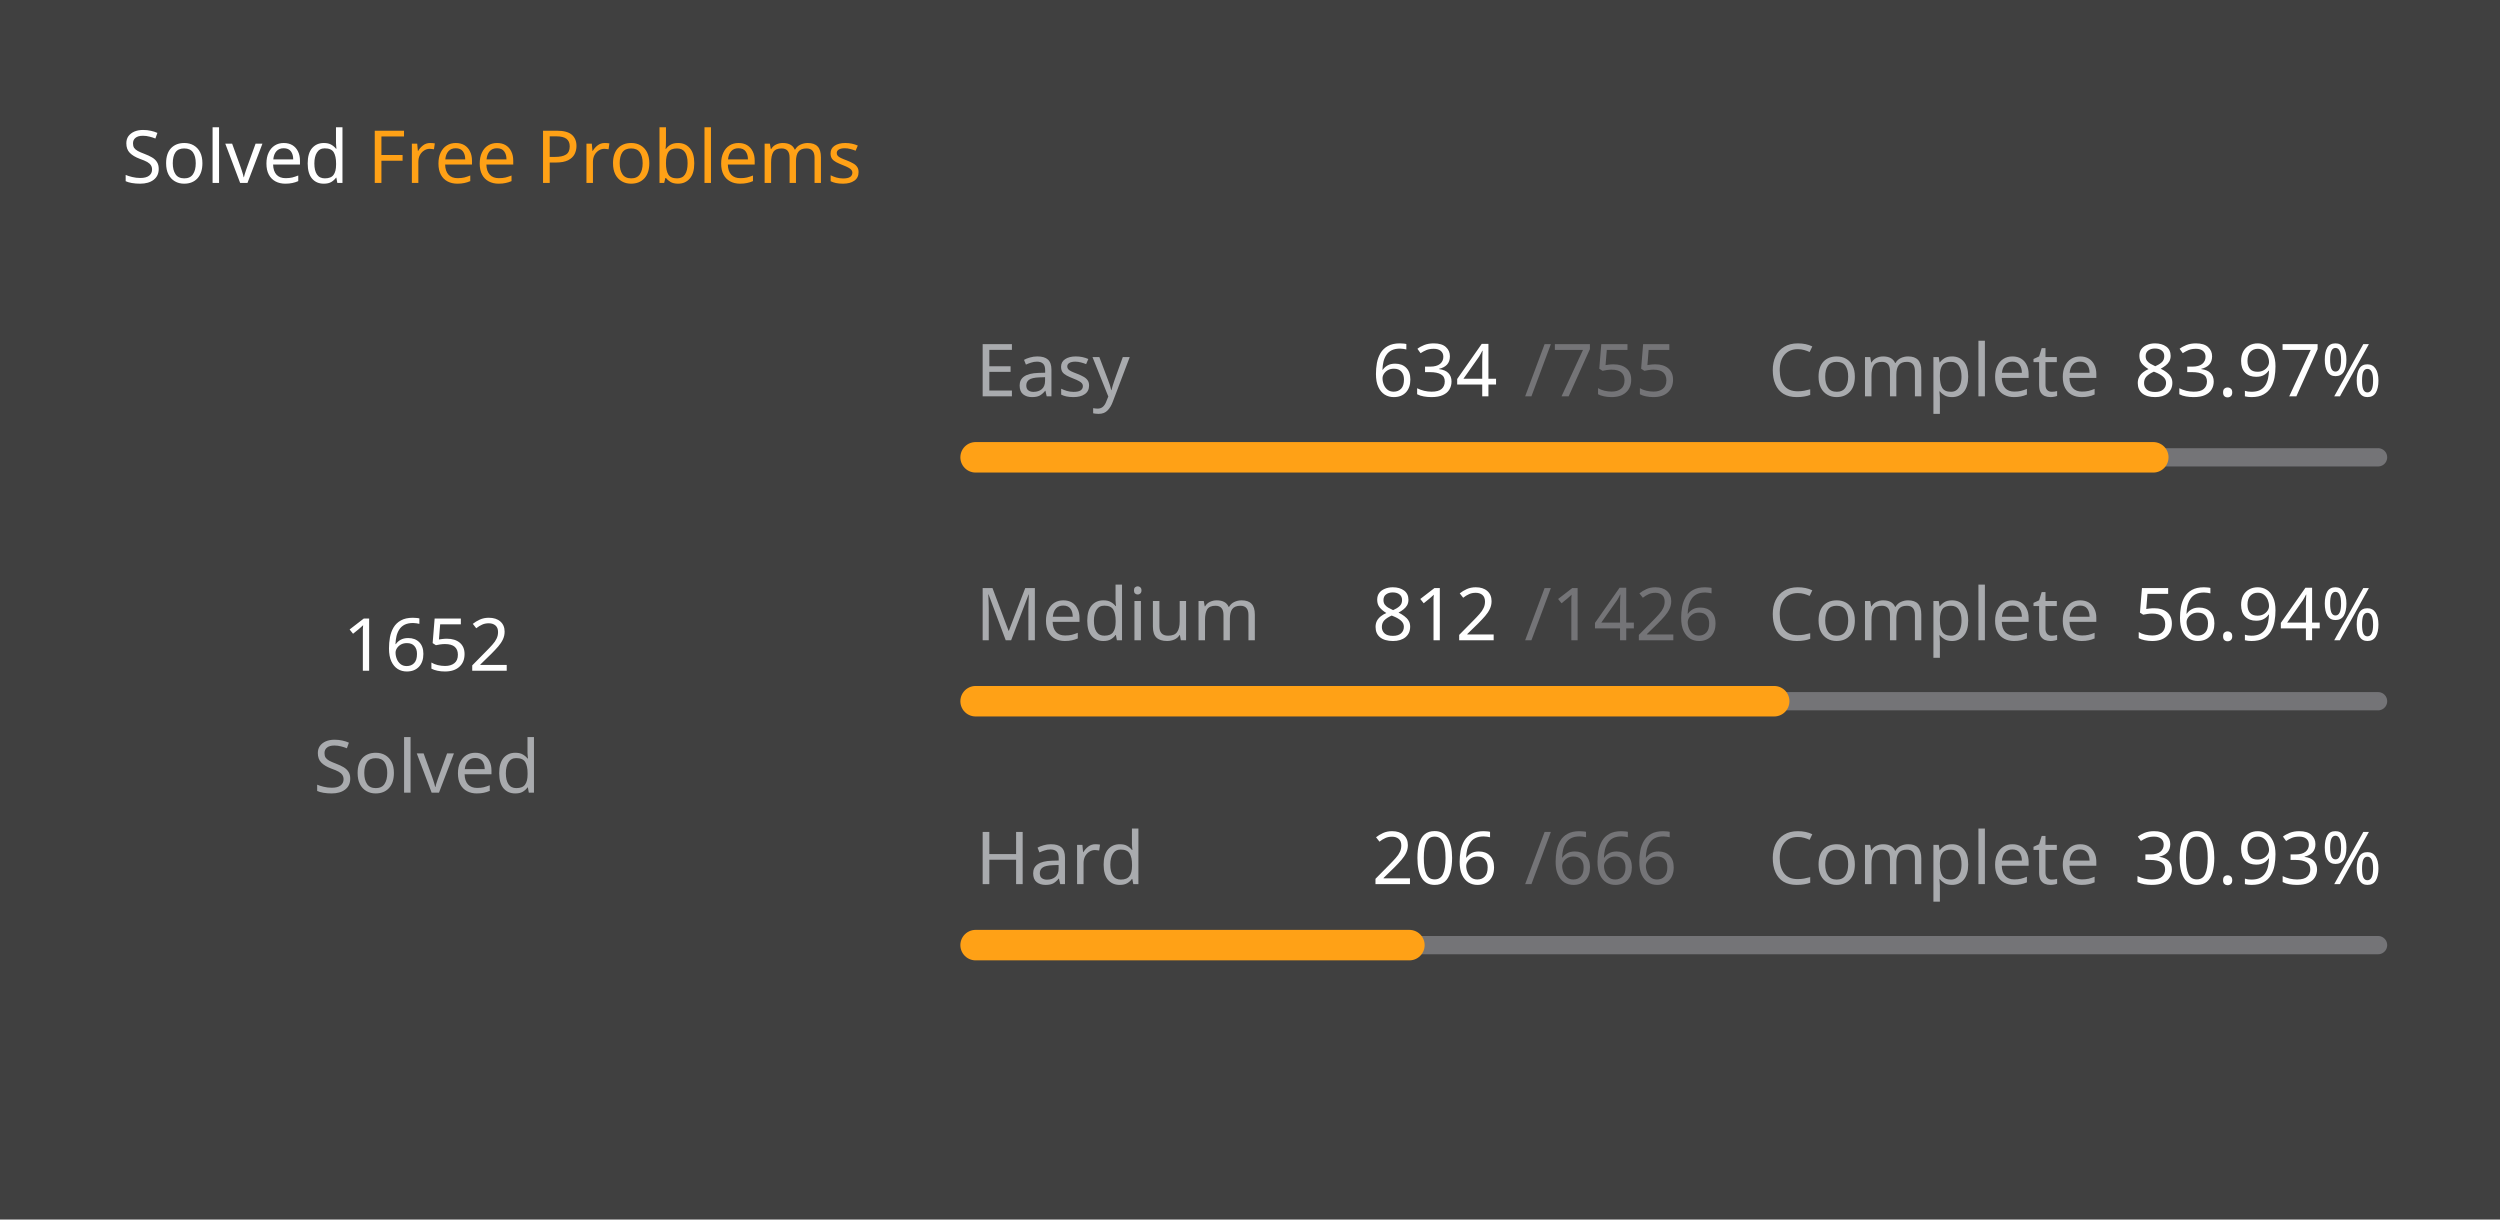
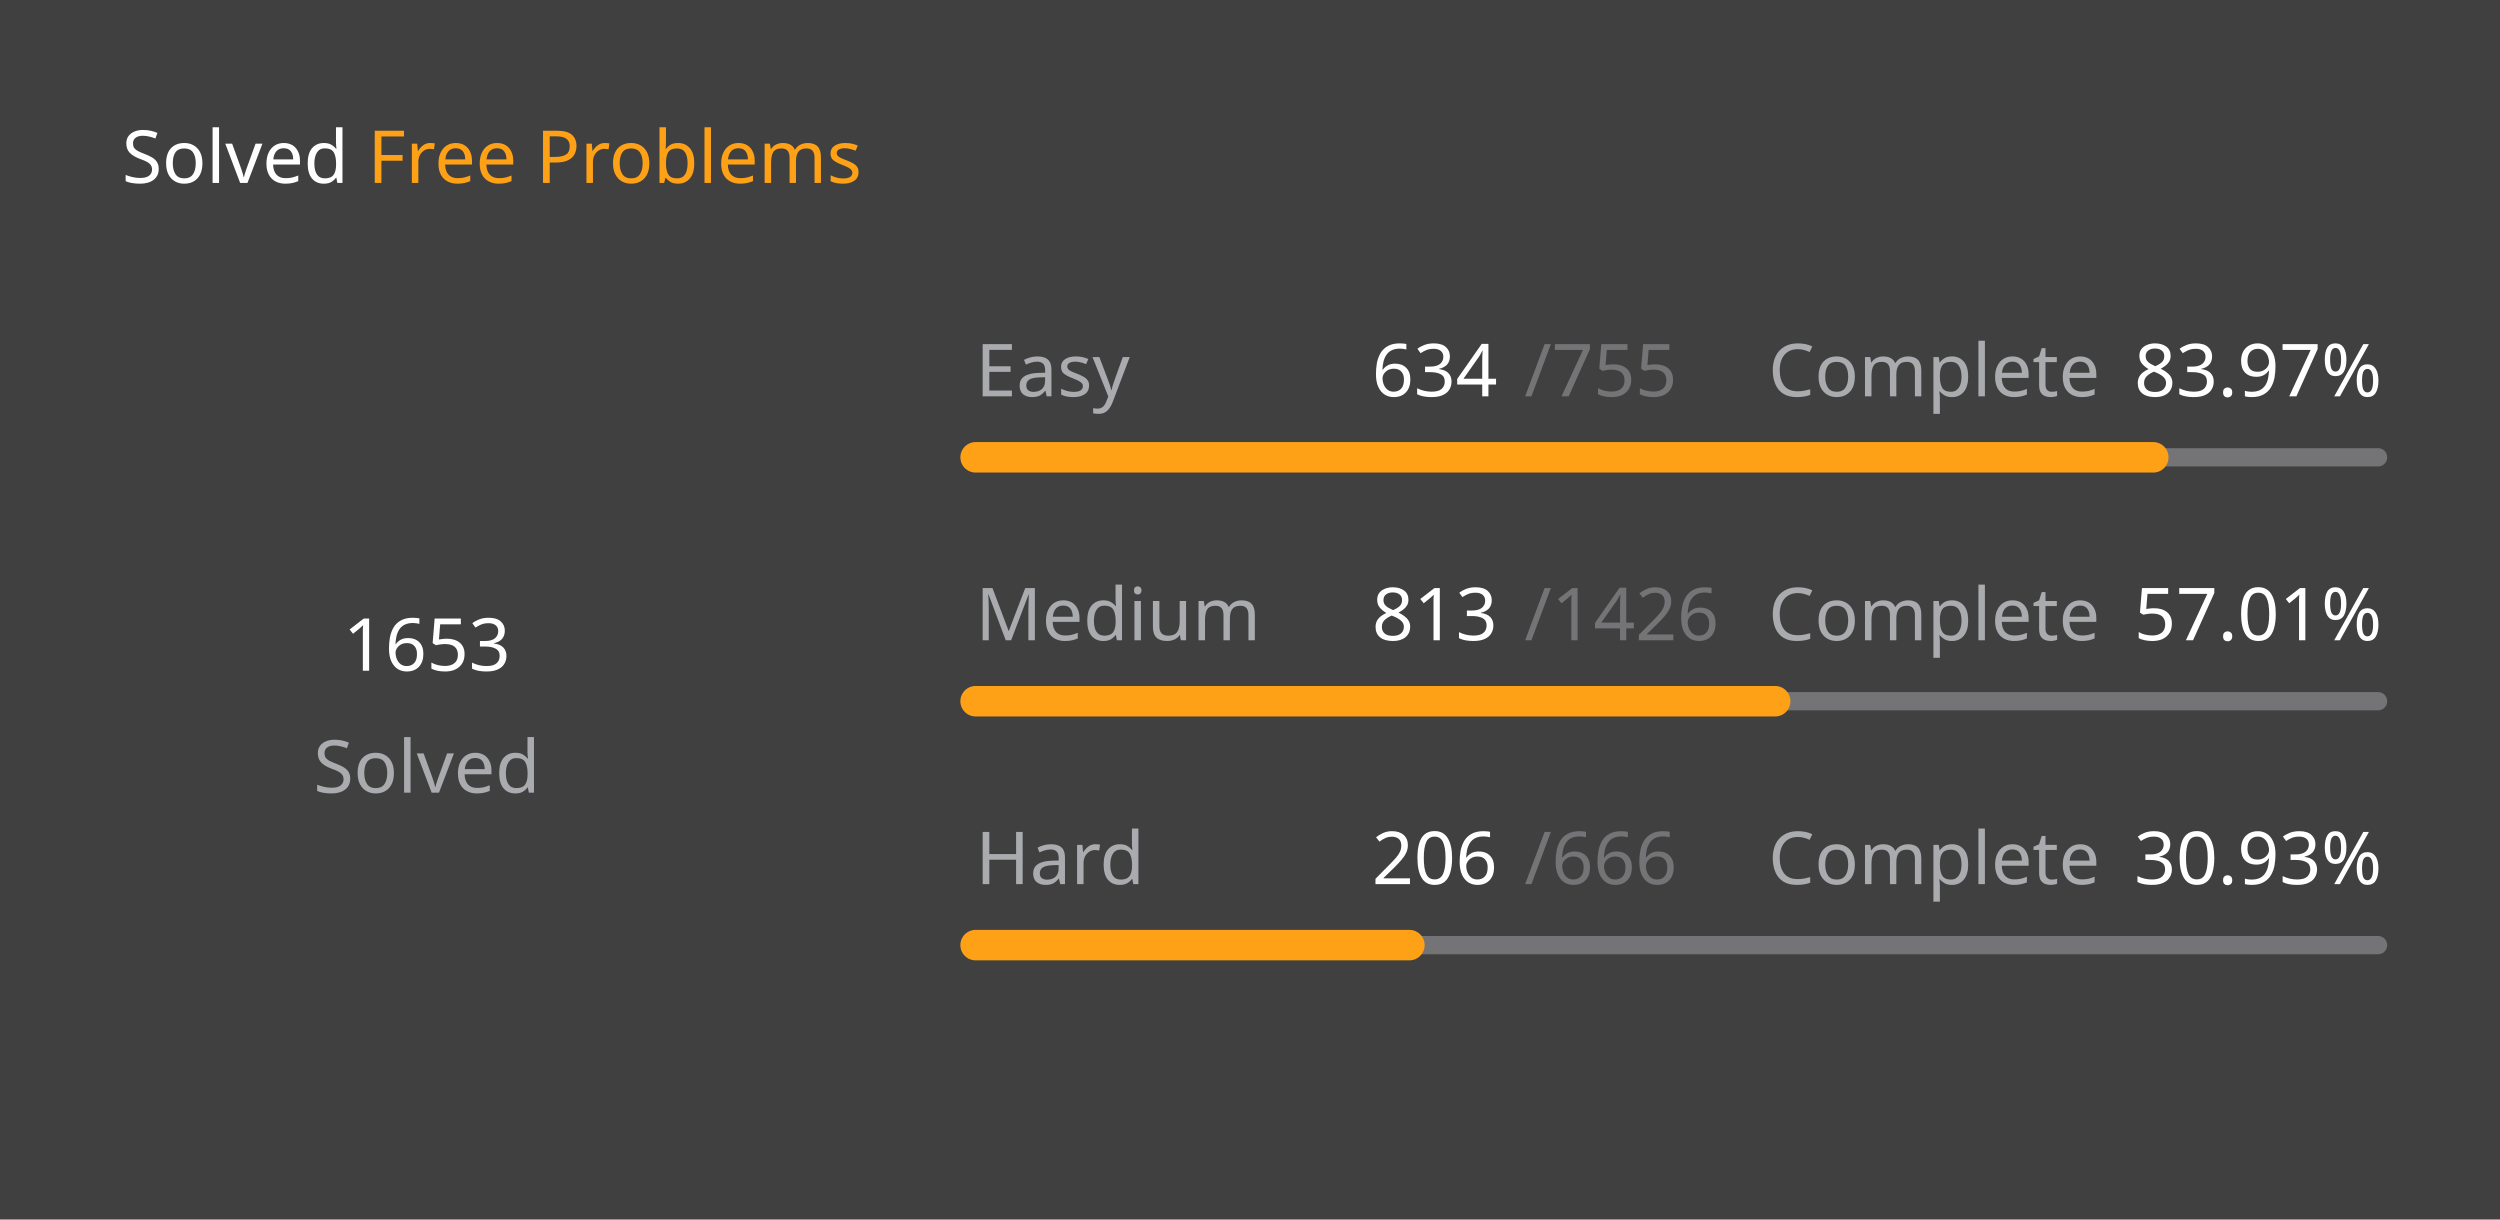
<svg xmlns="http://www.w3.org/2000/svg" version="1.1" height="200" width="410" viewBox="0 0 410 200">
  <style>*{font-family: "Segoe UI", Tahoma, Geneva, Verdana, sans-serif;}</style>
  <style>.title{font-weight: 500;font-size: 1rem;}</style>
  <style>.rotate-90{transform: rotate(-90deg);transform-origin: center;transform-box: fill-box;}</style>
  <style>.state{font-size: .75rem;}</style>
  <style>.light{color: #ffffff;fill: #ffffff;}</style>
  <style>.light-gray{color: #eff2f699;fill: #eff2f699;}</style>
  <style>.dark-gray{color: #ebebf54d;fill: #ebebf54d;}</style>
  <style>.gray{color: #747474;fill: #747474;}</style>
  <style>.orange{color: #ffa116;fill: #ffa116;}</style>
  <style>.background{color: #404040;fill: #404040;}</style>
  <rect fill="#404040" x="0" y="0" width="410" height="200" rx="0.5rem" />
  <g text-anchor="start" text-decoration="1" class="title">
    <text x="20" y="30">
      <tspan class="light">Solved</tspan>
      <tspan class="orange">Free Problems</tspan>
    </text>
  </g>
  <g class="rotate-90">
    <circle fill="none" cx="70" cy="110" r="46" stroke="#747474" stroke-width="3" stroke-linecap="round" />
-     <circle fill="none" cx="70" cy="110" r="46" stroke="#ffa116" stroke-width="5" stroke-linecap="round" stroke-dasharray="167.711 121.316" stroke-dashoffset="0" data-difficult="ALL" />
+     <circle fill="none" cx="70" cy="110" r="46" stroke="#ffa116" stroke-width="5" stroke-linecap="round" stroke-dasharray="167.812 121.214" stroke-dashoffset="0" data-difficult="ALL" />
  </g>
  <g class="state">
    <g text-anchor="middle">
-       <text x="70" y="110" class="light" font-size="1.2rem">1652</text>
+       <text x="70" y="110" class="light" font-size="1.2rem">1653</text>
      <text x="70" y="130" class="light-gray">Solved</text>
    </g>
    <g>
      <text x="160" y="65" class="light-gray">Easy</text>
      <text x="225" y="65" class="light">634</text>
      <text x="250" y="65" class="dark-gray">/755</text>
      <text x="290" y="65" class="light-gray">Complete</text>
      <text x="350" y="65" class="light">83.97%</text>
      <path d="M 160 75 L 390 75" stroke-linecap="round" stroke-linejoin="round" stroke="#ebebf54d" stroke-width="3" />
      <path d="M 160 75 L 353.139 75" stroke-linecap="round" stroke-linejoin="round" stroke="#ffa116" stroke-width="5" />
    </g>
    <g>
      <text x="160" y="105" class="light-gray">Medium</text>
-       <text x="225" y="105" class="light">812</text>
+       <text x="225" y="105" class="light">813</text>
      <text x="250" y="105" class="dark-gray">/1426</text>
      <text x="290" y="105" class="light-gray">Complete</text>
-       <text x="350" y="105" class="light">56.94%</text>
+       <text x="350" y="105" class="light">57.01%</text>
      <path d="M 160 115 L 390 115" stroke-linecap="round" stroke-linejoin="round" stroke="#ebebf54d" stroke-width="3" />
-       <path d="M 160 115 L 290.968 115" stroke-linecap="round" stroke-linejoin="round" stroke="#ffa116" stroke-width="5" />
+       <path d="M 160 115 L 291.129 115" stroke-linecap="round" stroke-linejoin="round" stroke="#ffa116" stroke-width="5" />
    </g>
    <g>
      <text x="160" y="145" class="light-gray">Hard</text>
      <text x="225" y="145" class="light">206</text>
      <text x="250" y="145" class="dark-gray">/666</text>
      <text x="290" y="145" class="light-gray">Complete</text>
      <text x="350" y="145" class="light">30.93%</text>
      <path d="M 160 155 L 390 155" stroke-linecap="round" stroke-linejoin="round" stroke="#ebebf54d" stroke-width="3" />
      <path d="M 160 155 L 231.141 155" stroke-linecap="round" stroke-linejoin="round" stroke="#ffa116" stroke-width="5" />
    </g>
  </g>
</svg>
